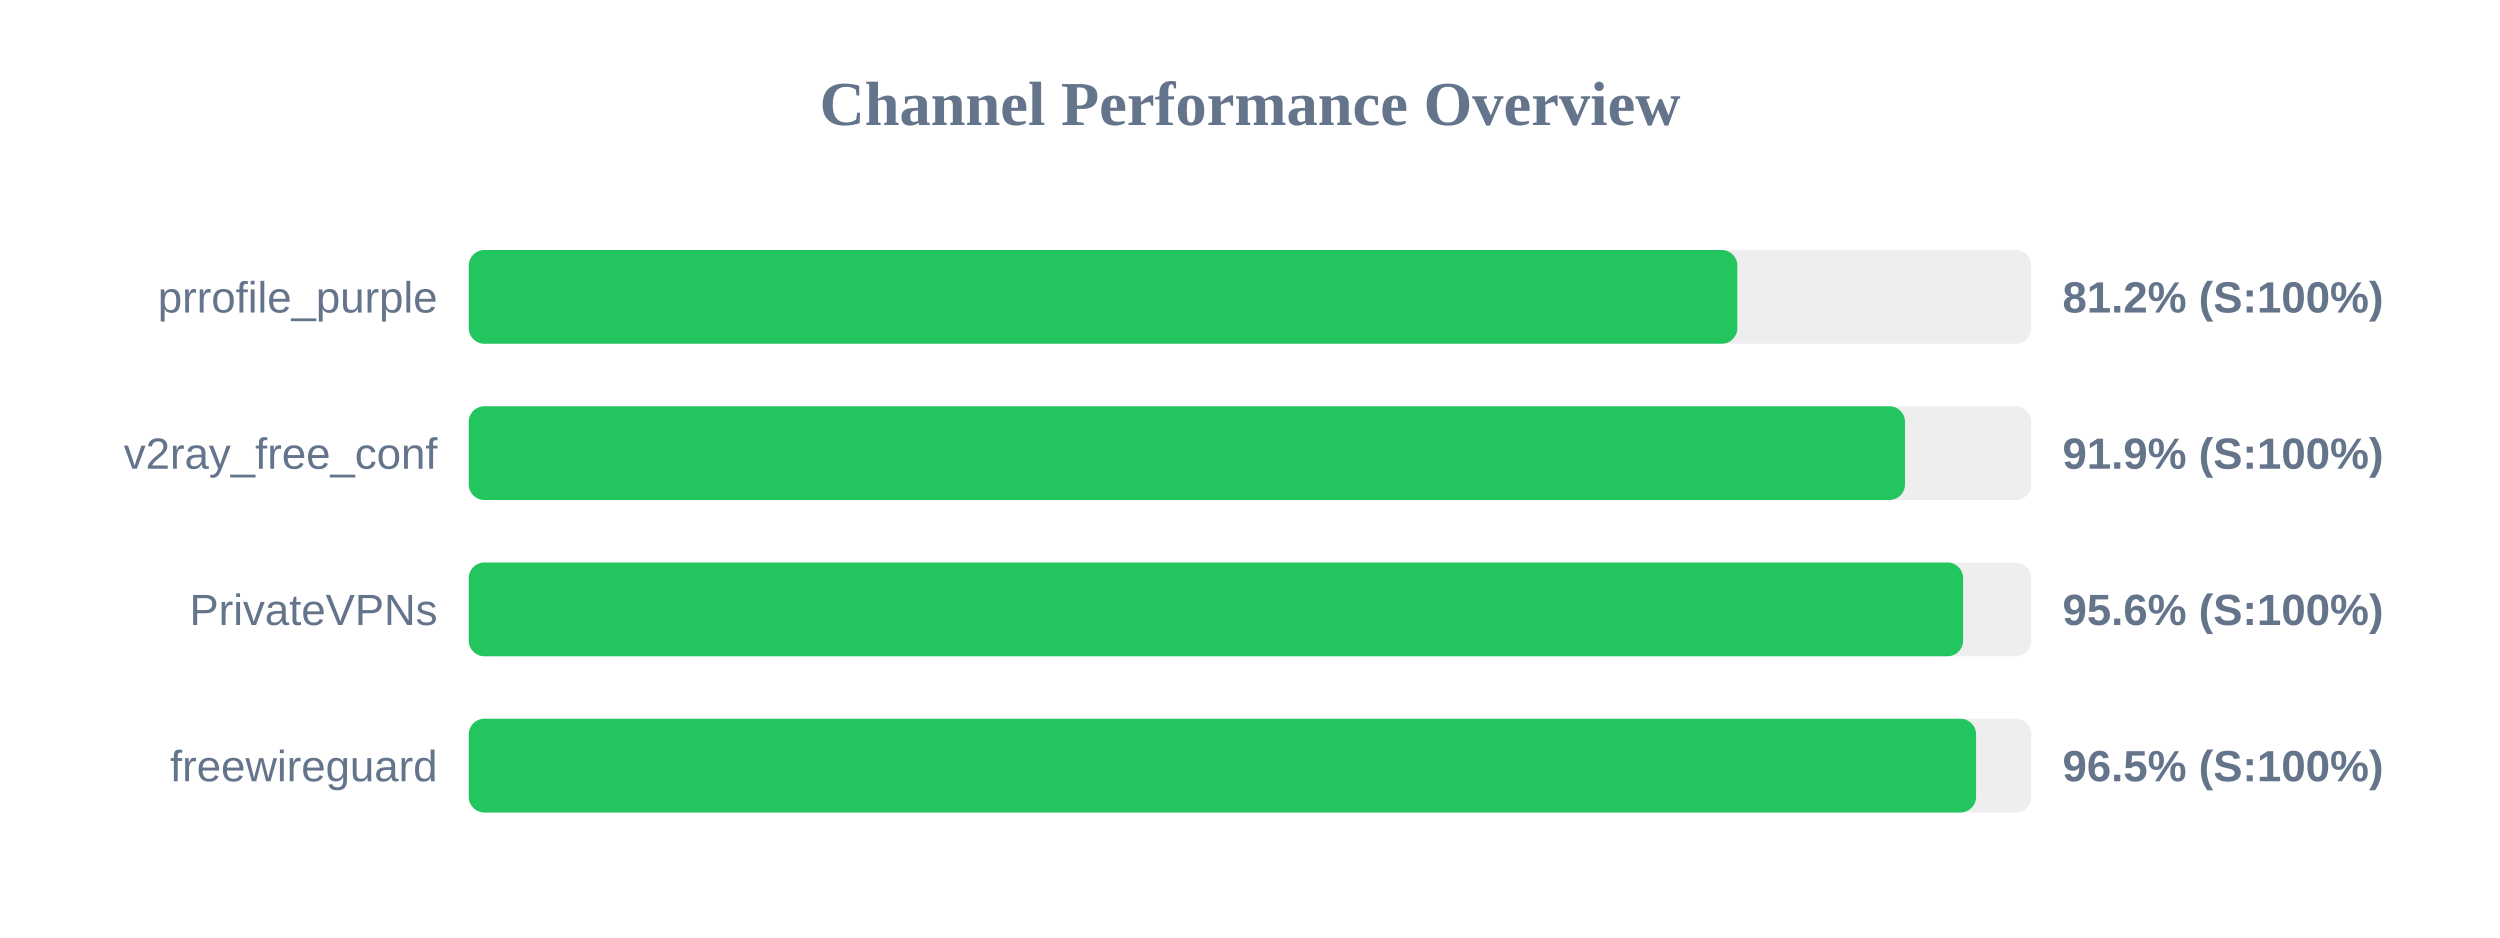
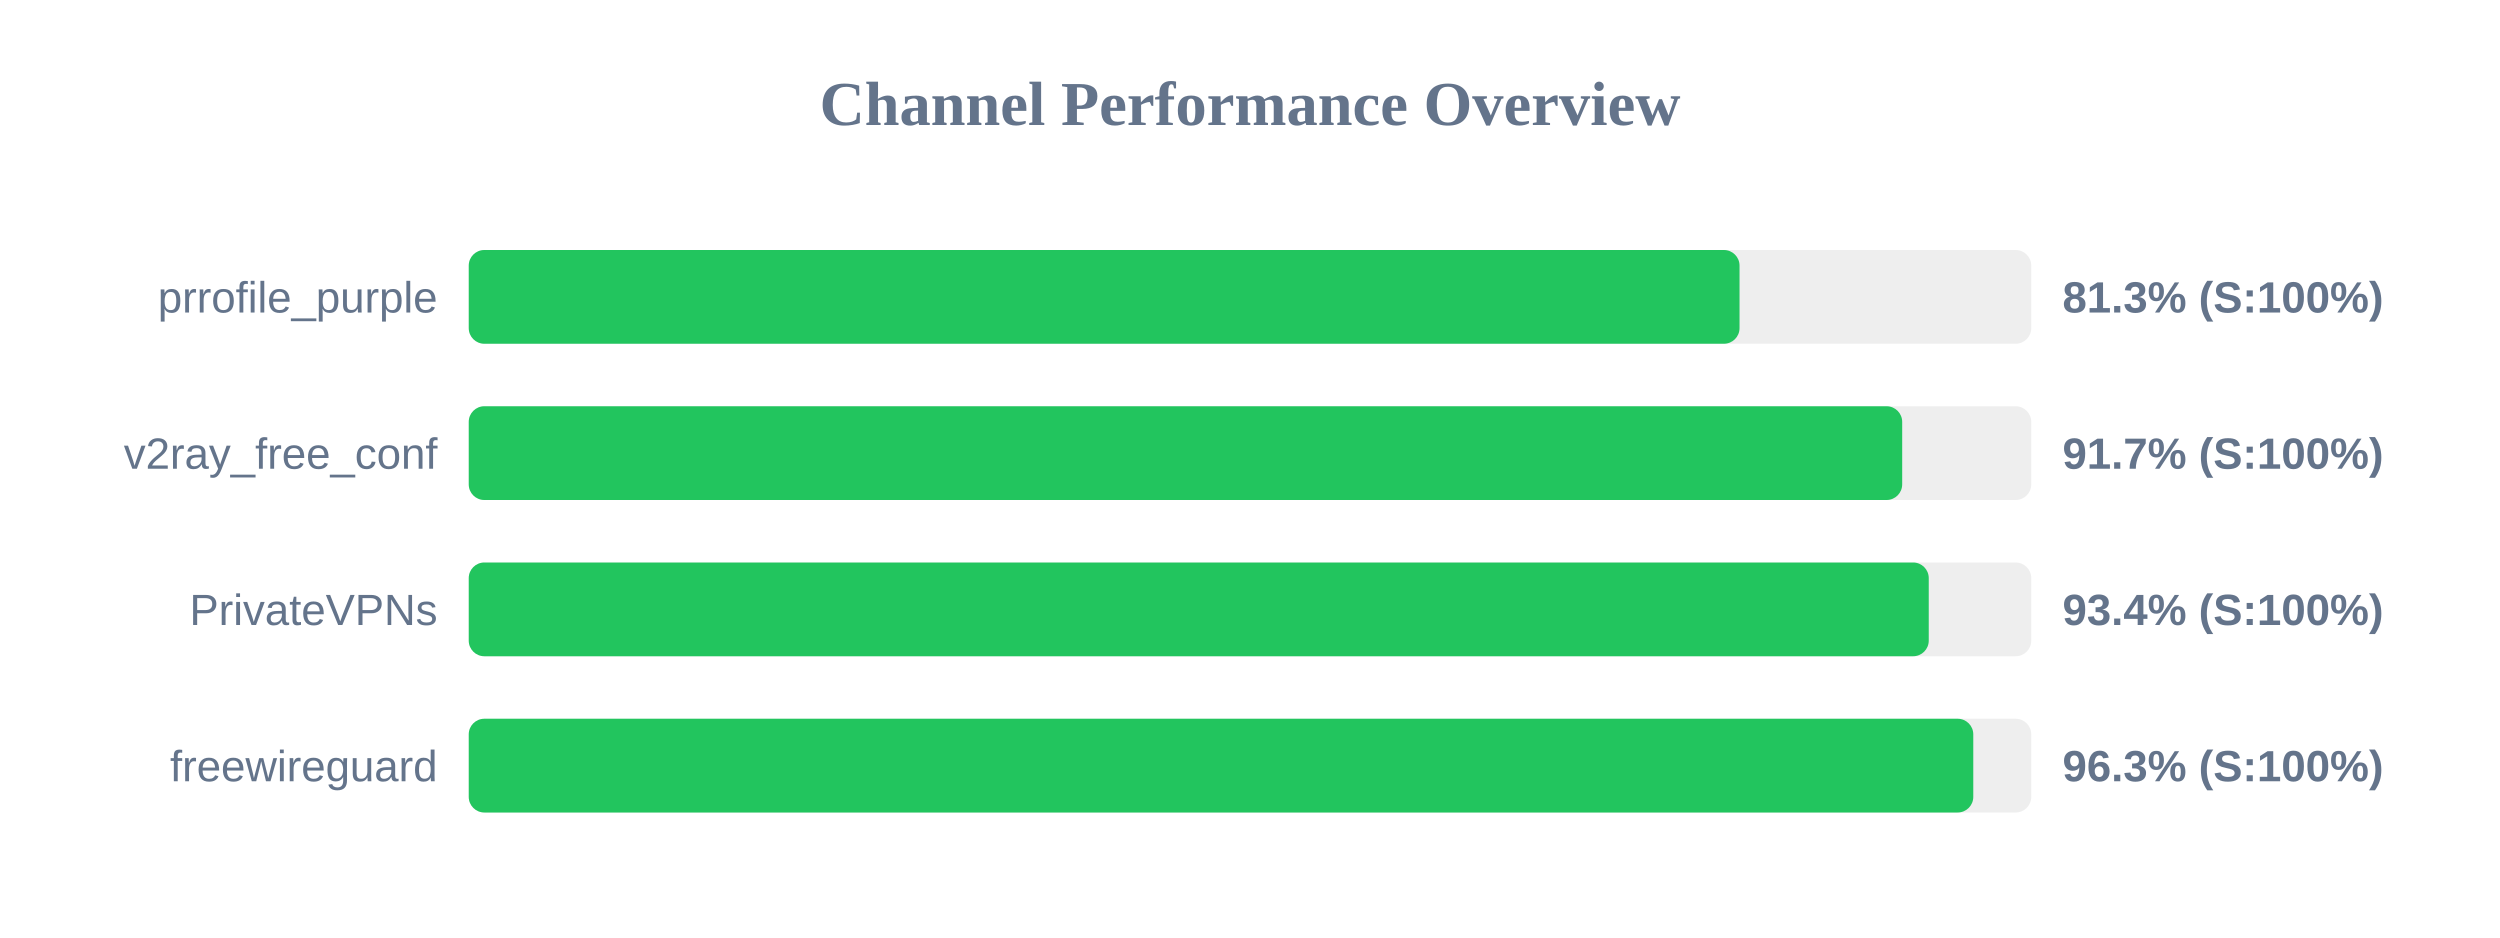
<svg xmlns="http://www.w3.org/2000/svg" width="800" height="300" version="1.1">
  <style>
        .row { font: 14px Arial; fill: #64748b; }
        .score { font: bold 14px Arial; fill: #64748b; }
    </style>
  <text x="400" y="40" text-anchor="middle" font-size="20px" font-weight="bold" fill="#64748b">Channel Performance Overview</text>
  <rect x="150" y="80" width="500" height="30" fill="#eee" rx="5" />
-   <rect x="150" y="80" width="405.95" height="30" fill="#22c55e" rx="5" />
+   <rect x="150" y="80" width="406.65" height="30" fill="#22c55e" rx="5" />
  <text x="140" y="100" text-anchor="end" class="row">prrofile_purple</text>
-   <text x="660" y="100" text-anchor="start" class="score">81.2% (S:100%)</text>
+   <text x="660" y="100" text-anchor="start" class="score">81.3% (S:100%)</text>
  <rect x="150" y="130" width="500" height="30" fill="#eee" rx="5" />
-   <rect x="150" y="130" width="459.6" height="30" fill="#22c55e" rx="5" />
+   <rect x="150" y="130" width="458.7" height="30" fill="#22c55e" rx="5" />
  <text x="140" y="150" text-anchor="end" class="row">v2ray_free_conf</text>
-   <text x="660" y="150" text-anchor="start" class="score">91.9% (S:100%)</text>
+   <text x="660" y="150" text-anchor="start" class="score">91.7% (S:100%)</text>
  <rect x="150" y="180" width="500" height="30" fill="#eee" rx="5" />
-   <rect x="150" y="180" width="478.2" height="30" fill="#22c55e" rx="5" />
+   <rect x="150" y="180" width="467.2" height="30" fill="#22c55e" rx="5" />
  <text x="140" y="200" text-anchor="end" class="row">PrivateVPNs</text>
-   <text x="660" y="200" text-anchor="start" class="score">95.6% (S:100%)</text>
+   <text x="660" y="200" text-anchor="start" class="score">93.4% (S:100%)</text>
  <rect x="150" y="230" width="500" height="30" fill="#eee" rx="5" />
-   <rect x="150" y="230" width="482.35" height="30" fill="#22c55e" rx="5" />
+   <rect x="150" y="230" width="481.45" height="30" fill="#22c55e" rx="5" />
  <text x="140" y="250" text-anchor="end" class="row">freewireguard</text>
-   <text x="660" y="250" text-anchor="start" class="score">96.5% (S:100%)</text>
+   <text x="660" y="250" text-anchor="start" class="score">96.3% (S:100%)</text>
</svg>
